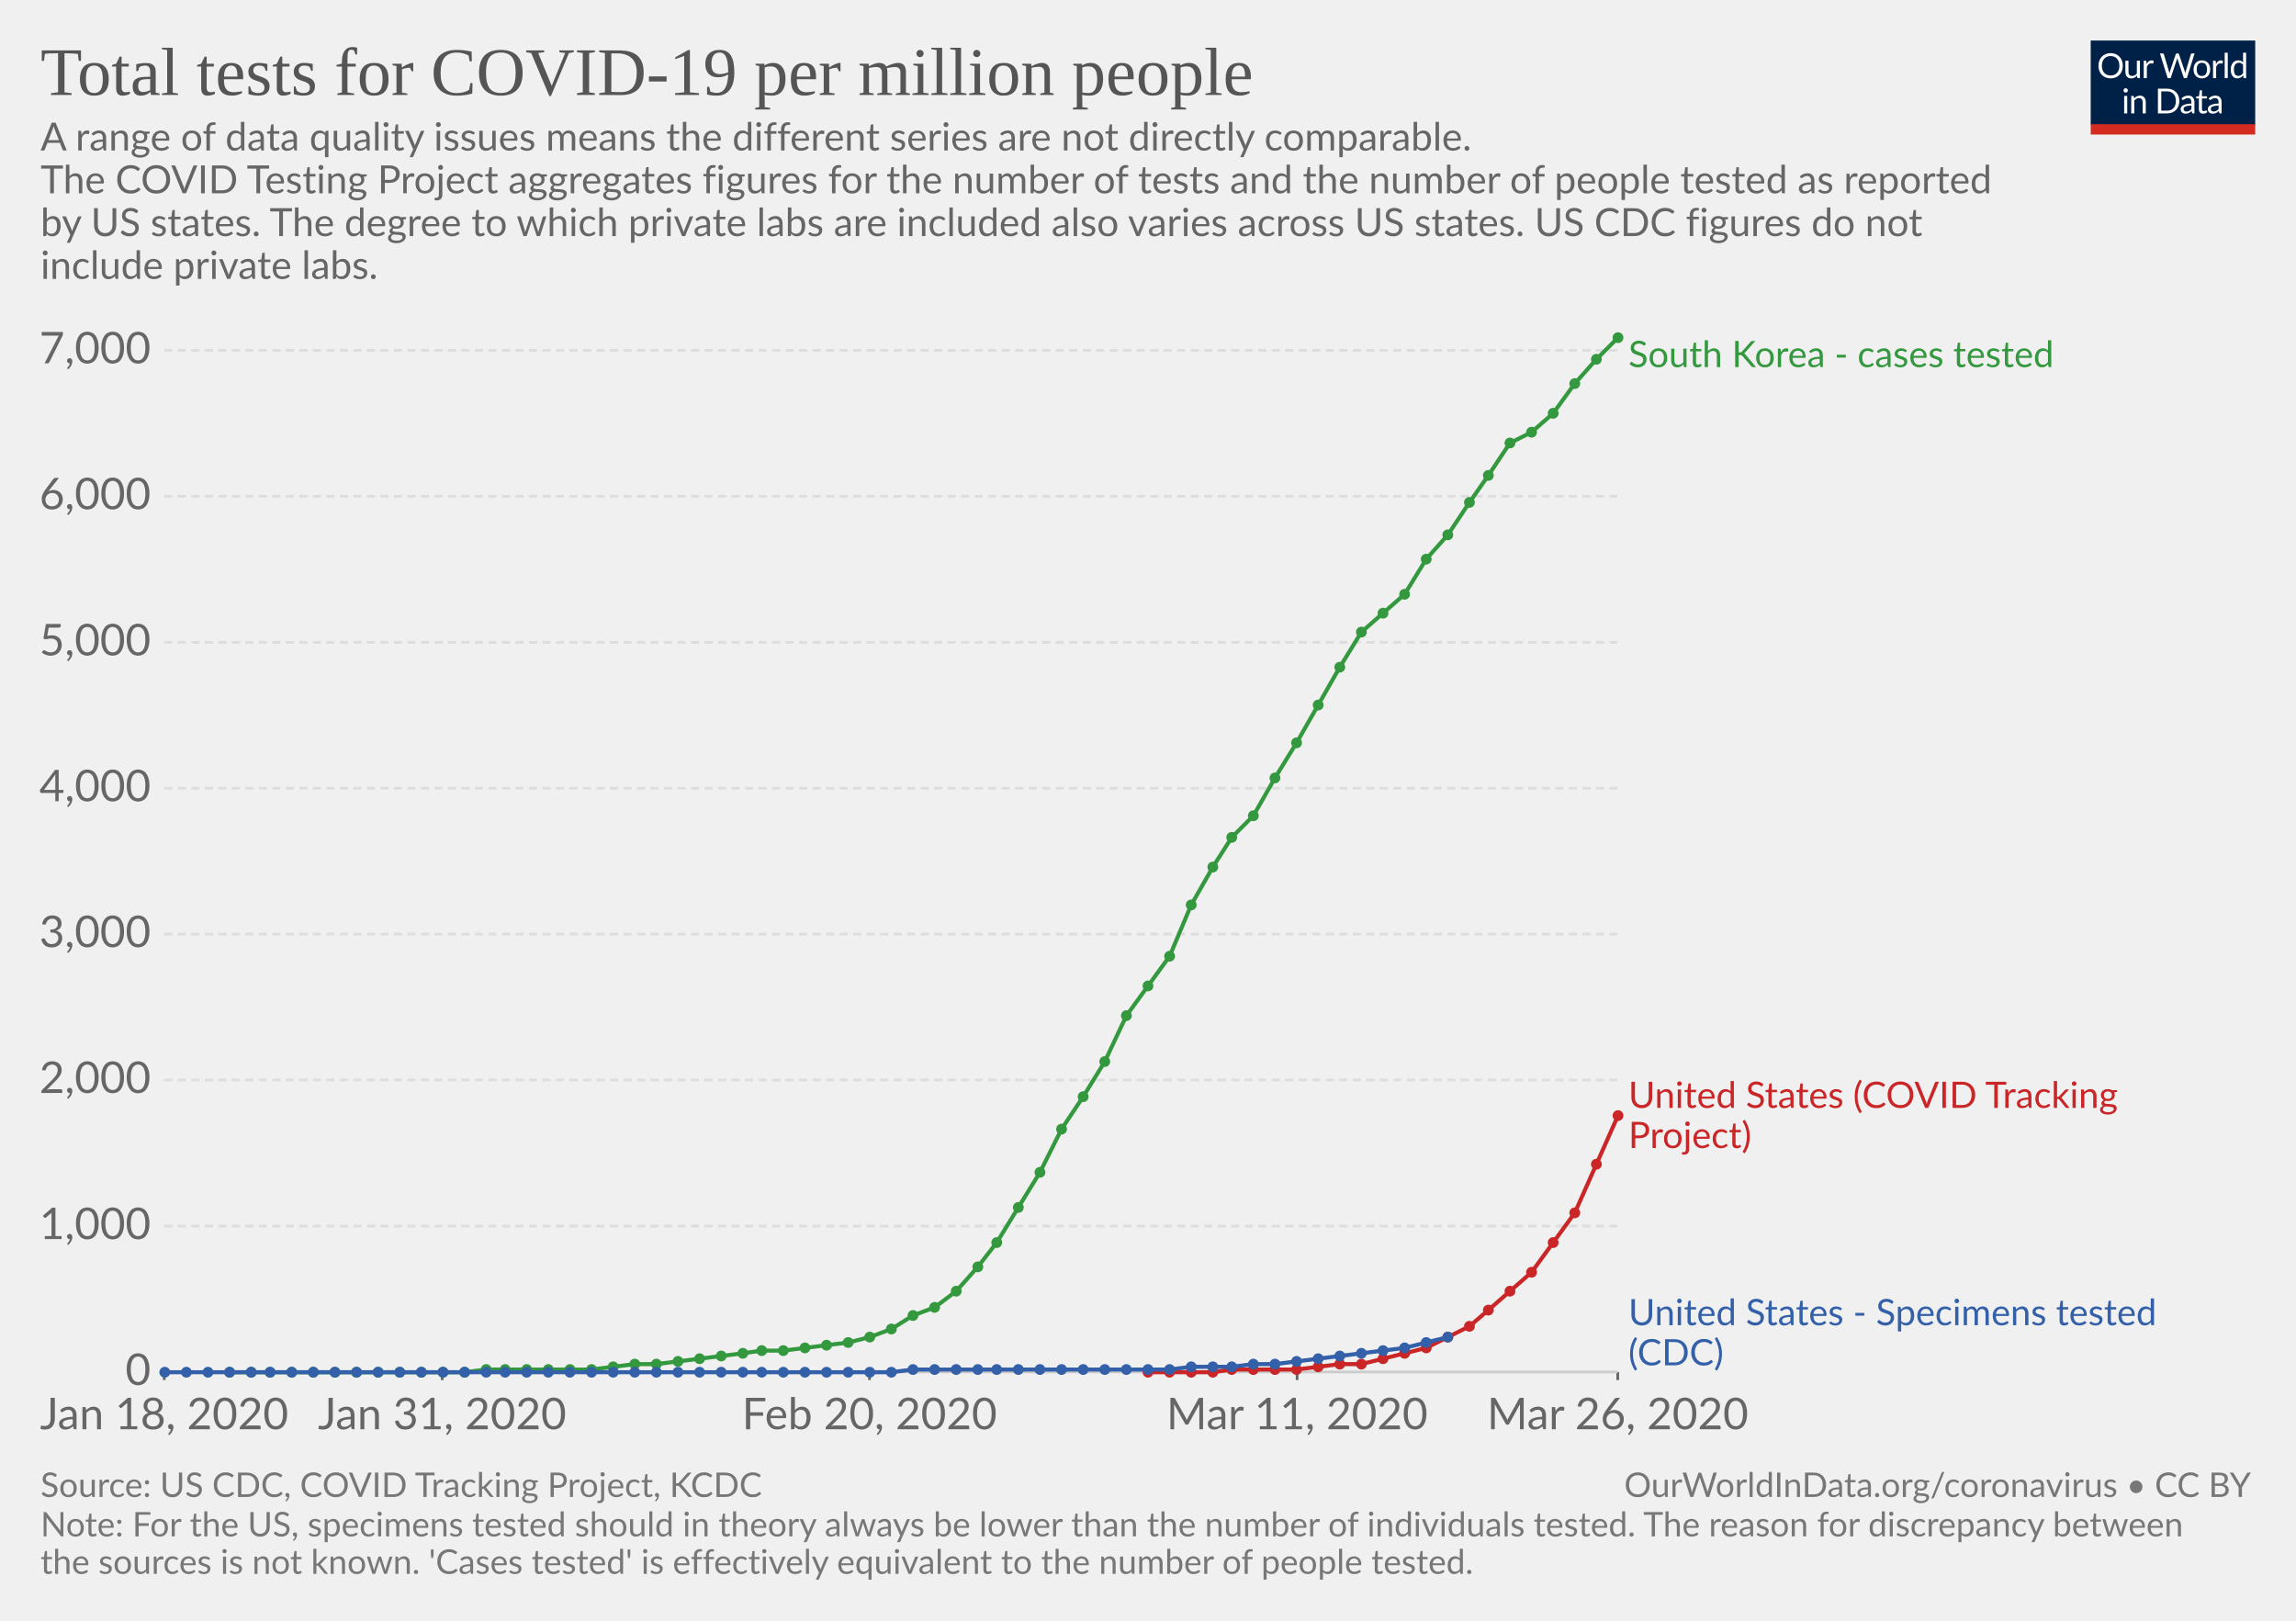
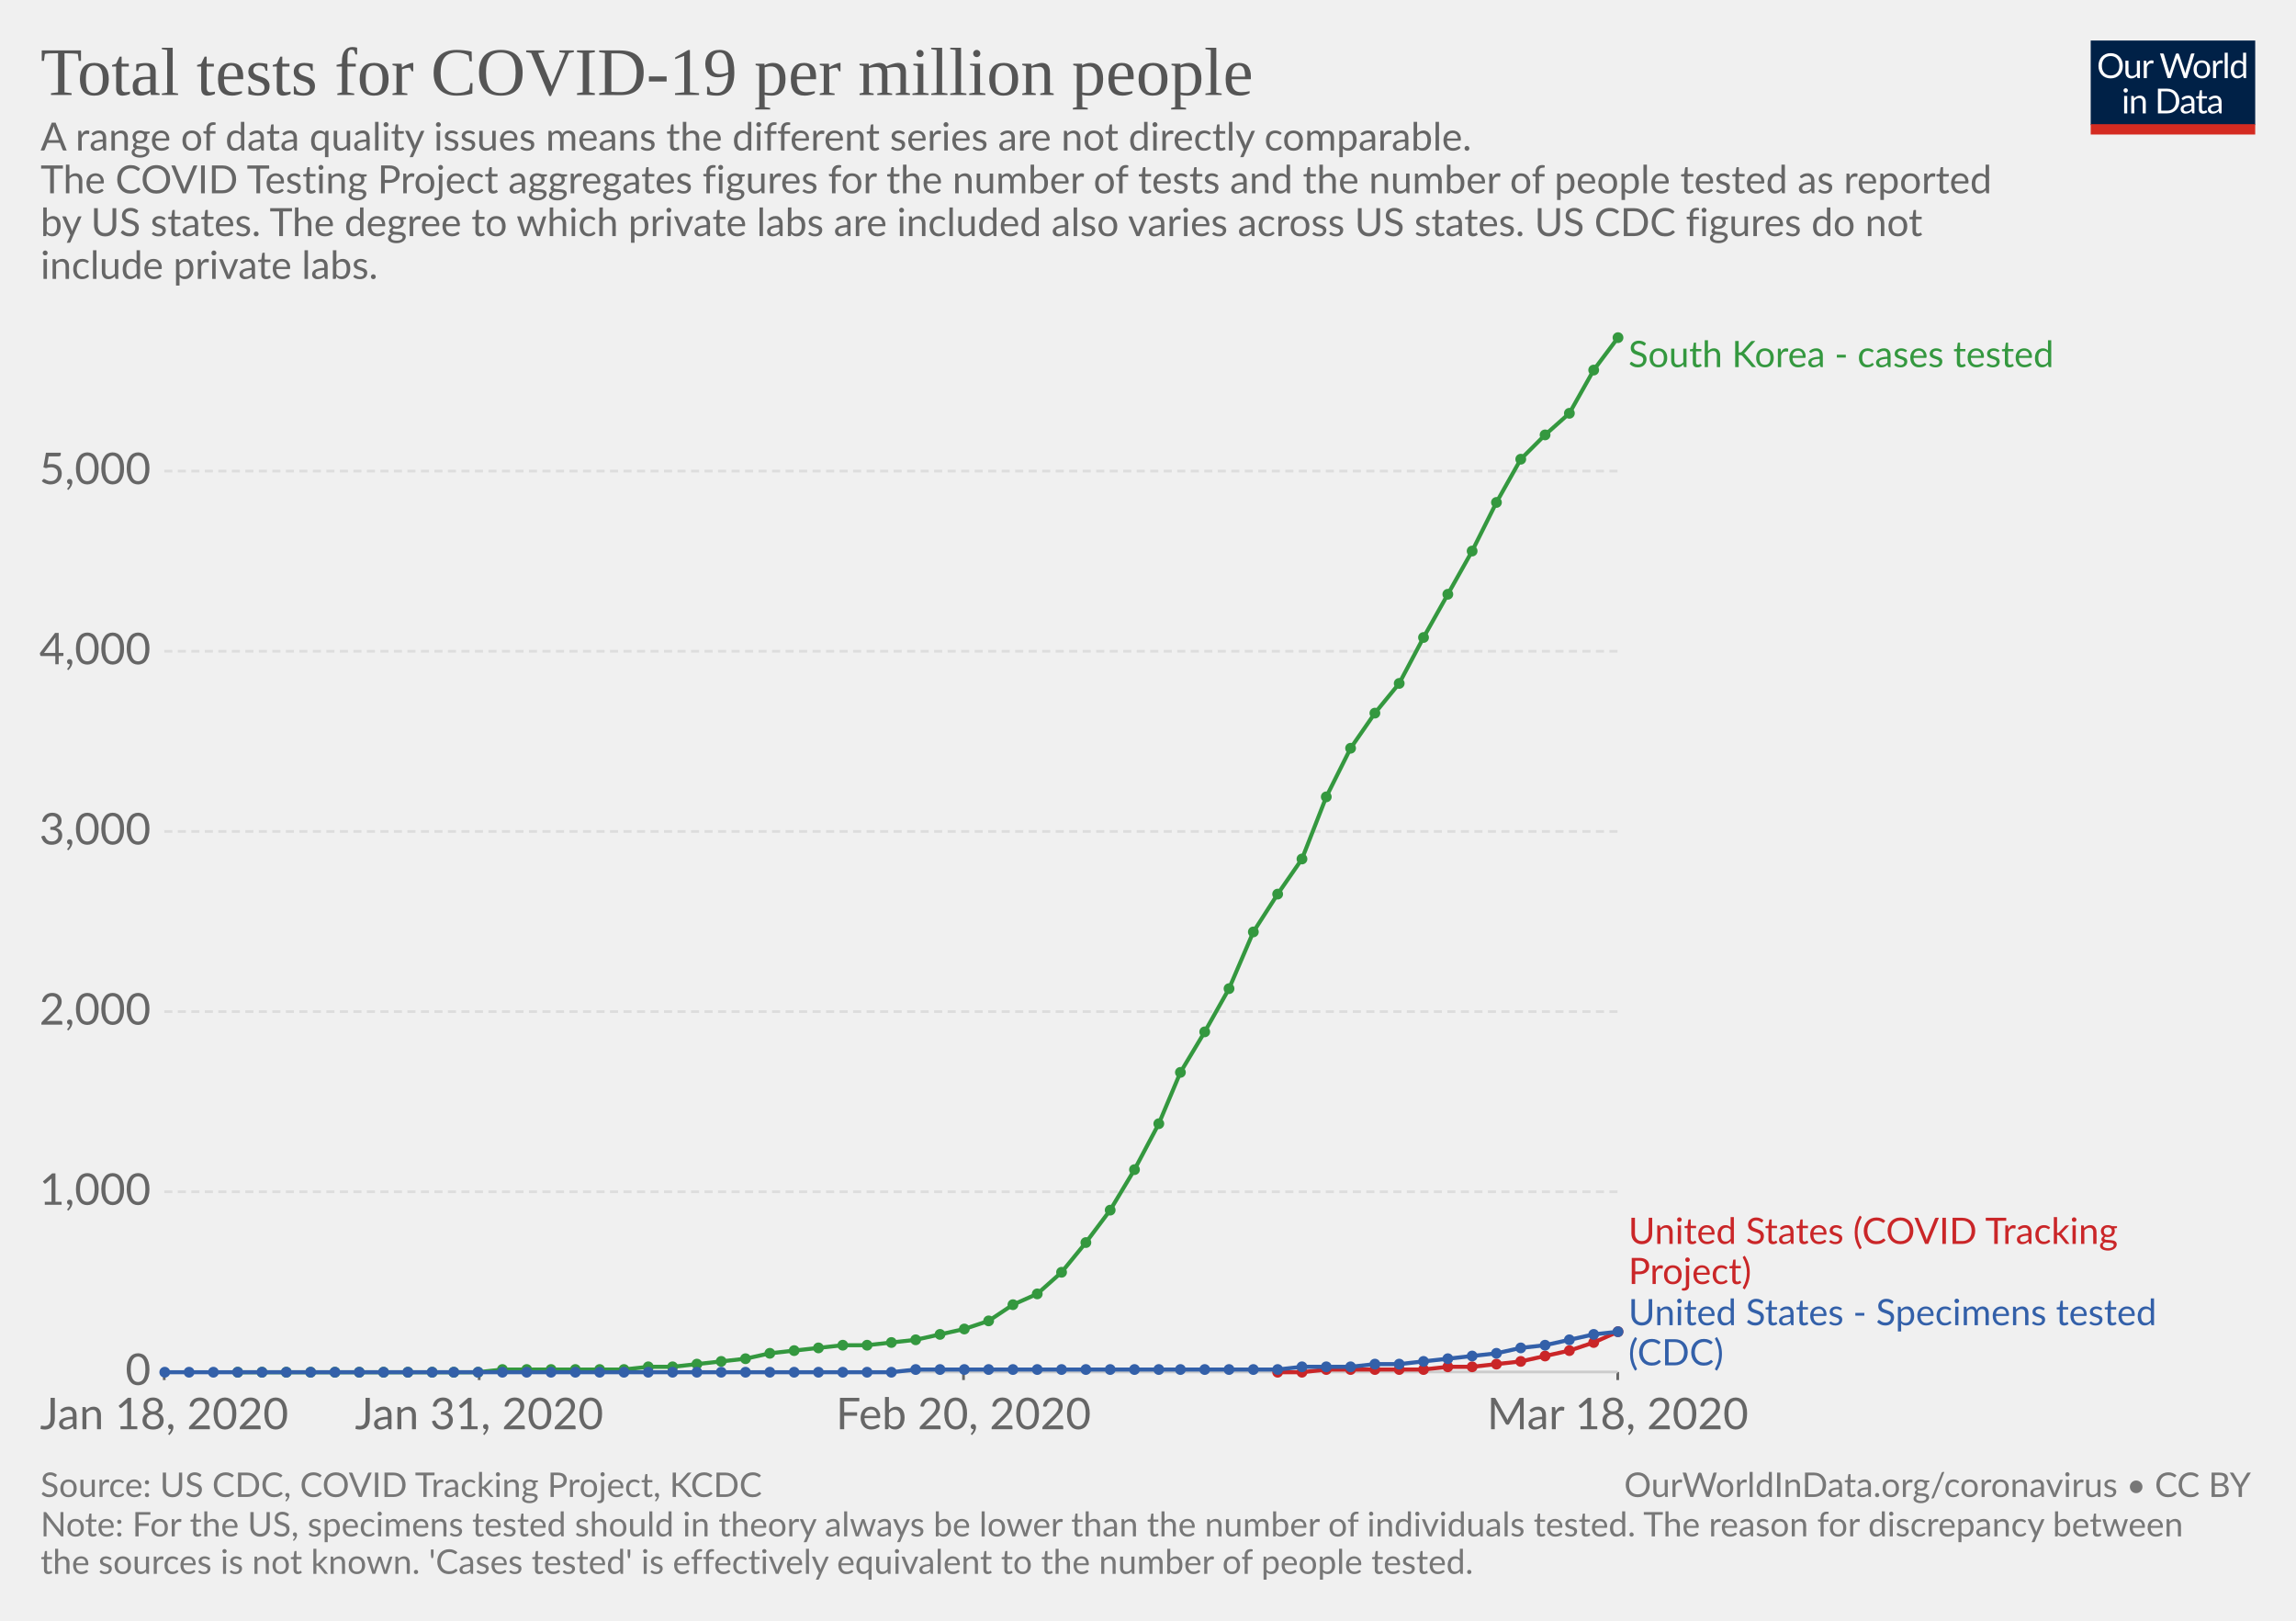
<svg xmlns="http://www.w3.org/2000/svg" version="1.1" style="font-family:Lato, 'Helvetica Neue', Helvetica, Arial, sans-serif;font-size:18px;background-color:white;text-rendering:optimizeLegibility;-webkit-font-smoothing:antialiased" width="850" height="600">
  <g class="HeaderView">
    <g transform="translate(774, 15) scale(0.29)">
      <svg width="210" height="120" viewBox="0 0 210 120" fill="none">
        <g clip-path="url(#clip0)">
          <path d="M0 0H210V107.89H0V0Z" fill="#002147" />
          <path d="M40.979 32.248C40.979 34.609 40.605 36.78 39.857 38.76C39.109 40.725 38.053 42.419 36.689 43.842C35.325 45.265 33.682 46.372 31.761 47.164C29.854 47.941 27.742 48.33 25.425 48.33C23.107 48.33 20.995 47.941 19.089 47.164C17.182 46.372 15.547 45.265 14.183 43.842C12.819 42.419 11.763 40.725 11.015 38.76C10.267 36.78 9.893 34.609 9.893 32.248C9.893 29.887 10.267 27.723 11.015 25.758C11.763 23.778 12.819 22.077 14.183 20.654C15.547 19.217 17.182 18.102 19.089 17.31C20.995 16.518 23.107 16.122 25.425 16.122C27.742 16.122 29.854 16.518 31.761 17.31C33.682 18.102 35.325 19.217 36.689 20.654C38.053 22.077 39.109 23.778 39.857 25.758C40.605 27.723 40.979 29.887 40.979 32.248ZM36.601 32.248C36.601 30.312 36.337 28.574 35.809 27.034C35.281 25.494 34.533 24.196 33.565 23.14C32.597 22.069 31.423 21.248 30.045 20.676C28.666 20.104 27.126 19.818 25.425 19.818C23.738 19.818 22.205 20.104 20.827 20.676C19.448 21.248 18.267 22.069 17.285 23.14C16.317 24.196 15.569 25.494 15.041 27.034C14.513 28.574 14.249 30.312 14.249 32.248C14.249 34.184 14.513 35.922 15.041 37.462C15.569 38.987 16.317 40.285 17.285 41.356C18.267 42.412 19.448 43.226 20.827 43.798C22.205 44.355 23.738 44.634 25.425 44.634C27.126 44.634 28.666 44.355 30.045 43.798C31.423 43.226 32.597 42.412 33.565 41.356C34.533 40.285 35.281 38.987 35.809 37.462C36.337 35.922 36.601 34.184 36.601 32.248ZM62.823 25.714V48H60.491C59.934 48 59.582 47.729 59.435 47.186L59.127 44.788C58.159 45.859 57.074 46.724 55.871 47.384C54.669 48.029 53.29 48.352 51.735 48.352C50.518 48.352 49.44 48.154 48.501 47.758C47.577 47.347 46.8 46.775 46.169 46.042C45.539 45.309 45.062 44.421 44.739 43.38C44.431 42.339 44.277 41.187 44.277 39.926V25.714H48.193V39.926C48.193 41.613 48.575 42.918 49.337 43.842C50.115 44.766 51.295 45.228 52.879 45.228C54.038 45.228 55.116 44.957 56.113 44.414C57.125 43.857 58.057 43.094 58.907 42.126V25.714H62.823ZM71.43 30.18C72.135 28.655 73 27.467 74.027 26.616C75.053 25.751 76.307 25.318 77.789 25.318C78.258 25.318 78.705 25.369 79.131 25.472C79.571 25.575 79.959 25.736 80.297 25.956L80.011 28.882C79.923 29.249 79.703 29.432 79.351 29.432C79.145 29.432 78.845 29.388 78.449 29.3C78.053 29.212 77.605 29.168 77.107 29.168C76.403 29.168 75.772 29.271 75.215 29.476C74.672 29.681 74.181 29.989 73.741 30.4C73.315 30.796 72.927 31.295 72.575 31.896C72.237 32.483 71.929 33.157 71.651 33.92V48H67.713V25.714H69.957C70.382 25.714 70.675 25.795 70.837 25.956C70.998 26.117 71.108 26.396 71.167 26.792L71.43 30.18ZM132.589 16.474L122.755 48H118.927L110.941 23.954C110.867 23.719 110.794 23.47 110.721 23.206C110.662 22.942 110.596 22.663 110.523 22.37C110.449 22.663 110.376 22.942 110.303 23.206C110.23 23.47 110.156 23.719 110.083 23.954L102.053 48H98.225L88.391 16.474H91.933C92.314 16.474 92.629 16.569 92.879 16.76C93.143 16.951 93.311 17.193 93.385 17.486L99.897 39.398C99.999 39.794 100.095 40.219 100.183 40.674C100.285 41.129 100.381 41.613 100.469 42.126C100.571 41.613 100.674 41.129 100.777 40.674C100.894 40.205 101.019 39.779 101.151 39.398L108.565 17.486C108.653 17.237 108.821 17.009 109.071 16.804C109.335 16.584 109.65 16.474 110.017 16.474H111.249C111.63 16.474 111.938 16.569 112.173 16.76C112.407 16.951 112.583 17.193 112.701 17.486L120.093 39.398C120.225 39.779 120.342 40.19 120.445 40.63C120.562 41.07 120.672 41.532 120.775 42.016C120.848 41.532 120.929 41.07 121.017 40.63C121.105 40.19 121.2 39.779 121.303 39.398L127.837 17.486C127.91 17.222 128.072 16.987 128.321 16.782C128.585 16.577 128.9 16.474 129.267 16.474H132.589ZM141.94 25.362C143.568 25.362 145.034 25.633 146.34 26.176C147.645 26.719 148.76 27.489 149.684 28.486C150.608 29.483 151.312 30.693 151.796 32.116C152.294 33.524 152.544 35.101 152.544 36.846C152.544 38.606 152.294 40.19 151.796 41.598C151.312 43.006 150.608 44.209 149.684 45.206C148.76 46.203 147.645 46.973 146.34 47.516C145.034 48.044 143.568 48.308 141.94 48.308C140.297 48.308 138.816 48.044 137.496 47.516C136.19 46.973 135.076 46.203 134.152 45.206C133.228 44.209 132.516 43.006 132.018 41.598C131.534 40.19 131.292 38.606 131.292 36.846C131.292 35.101 131.534 33.524 132.018 32.116C132.516 30.693 133.228 29.483 134.152 28.486C135.076 27.489 136.19 26.719 137.496 26.176C138.816 25.633 140.297 25.362 141.94 25.362ZM141.94 45.25C144.14 45.25 145.782 44.517 146.868 43.05C147.953 41.569 148.496 39.508 148.496 36.868C148.496 34.213 147.953 32.145 146.868 30.664C145.782 29.183 144.14 28.442 141.94 28.442C140.825 28.442 139.85 28.633 139.014 29.014C138.192 29.395 137.503 29.945 136.946 30.664C136.403 31.383 135.992 32.27 135.714 33.326C135.45 34.367 135.318 35.548 135.318 36.868C135.318 39.508 135.86 41.569 136.946 43.05C138.046 44.517 139.71 45.25 141.94 45.25ZM159.908 30.18C160.612 28.655 161.478 27.467 162.504 26.616C163.531 25.751 164.785 25.318 166.266 25.318C166.736 25.318 167.183 25.369 167.608 25.472C168.048 25.575 168.437 25.736 168.774 25.956L168.488 28.882C168.4 29.249 168.18 29.432 167.828 29.432C167.623 29.432 167.322 29.388 166.926 29.3C166.53 29.212 166.083 29.168 165.584 29.168C164.88 29.168 164.25 29.271 163.692 29.476C163.15 29.681 162.658 29.989 162.218 30.4C161.793 30.796 161.404 31.295 161.052 31.896C160.715 32.483 160.407 33.157 160.128 33.92V48H156.19V25.714H158.434C158.86 25.714 159.153 25.795 159.314 25.956C159.476 26.117 159.586 26.396 159.644 26.792L159.908 30.18ZM174.946 15.594V48H171.03V15.594H174.946ZM194.496 31.016C193.763 30.033 192.971 29.351 192.12 28.97C191.269 28.574 190.316 28.376 189.26 28.376C187.192 28.376 185.601 29.117 184.486 30.598C183.371 32.079 182.814 34.191 182.814 36.934C182.814 38.386 182.939 39.633 183.188 40.674C183.437 41.701 183.804 42.551 184.288 43.226C184.772 43.886 185.366 44.37 186.07 44.678C186.774 44.986 187.573 45.14 188.468 45.14C189.759 45.14 190.881 44.847 191.834 44.26C192.802 43.673 193.689 42.845 194.496 41.774V31.016ZM198.412 15.594V48H196.08C195.523 48 195.171 47.729 195.024 47.186L194.672 44.48C193.719 45.624 192.633 46.548 191.416 47.252C190.199 47.956 188.791 48.308 187.192 48.308C185.916 48.308 184.757 48.066 183.716 47.582C182.675 47.083 181.787 46.357 181.054 45.404C180.321 44.451 179.756 43.263 179.36 41.84C178.964 40.417 178.766 38.782 178.766 36.934C178.766 35.291 178.986 33.766 179.426 32.358C179.866 30.935 180.497 29.703 181.318 28.662C182.139 27.621 183.144 26.807 184.332 26.22C185.535 25.619 186.884 25.318 188.38 25.318C189.744 25.318 190.91 25.553 191.878 26.022C192.861 26.477 193.733 27.115 194.496 27.936V15.594H198.412ZM46.614 70.714V93H42.698V70.714H46.614ZM47.45 63.718C47.45 64.099 47.369 64.459 47.208 64.796C47.061 65.119 46.856 65.412 46.592 65.676C46.343 65.925 46.042 66.123 45.69 66.27C45.352 66.417 44.993 66.49 44.612 66.49C44.23 66.49 43.871 66.417 43.534 66.27C43.211 66.123 42.925 65.925 42.676 65.676C42.426 65.412 42.228 65.119 42.082 64.796C41.935 64.459 41.862 64.099 41.862 63.718C41.862 63.337 41.935 62.977 42.082 62.64C42.228 62.288 42.426 61.987 42.676 61.738C42.925 61.474 43.211 61.269 43.534 61.122C43.871 60.975 44.23 60.902 44.612 60.902C44.993 60.902 45.352 60.975 45.69 61.122C46.042 61.269 46.343 61.474 46.592 61.738C46.856 61.987 47.061 62.288 47.208 62.64C47.369 62.977 47.45 63.337 47.45 63.718ZM55.424 73.948C55.908 73.405 56.422 72.914 56.964 72.474C57.507 72.034 58.079 71.66 58.68 71.352C59.296 71.029 59.941 70.787 60.616 70.626C61.306 70.45 62.046 70.362 62.838 70.362C64.055 70.362 65.126 70.567 66.05 70.978C66.989 71.374 67.766 71.946 68.382 72.694C69.013 73.427 69.49 74.315 69.812 75.356C70.135 76.397 70.296 77.549 70.296 78.81V93H66.358V78.81C66.358 77.123 65.969 75.818 65.192 74.894C64.43 73.955 63.264 73.486 61.694 73.486C60.535 73.486 59.45 73.765 58.438 74.322C57.441 74.879 56.517 75.635 55.666 76.588V93H51.728V70.714H54.082C54.639 70.714 54.984 70.985 55.116 71.528L55.424 73.948ZM113.129 77.248C113.129 79.609 112.755 81.758 112.007 83.694C111.259 85.63 110.203 87.287 108.839 88.666C107.475 90.045 105.832 91.115 103.911 91.878C102.004 92.626 99.892 93 97.575 93H85.805V61.474H97.575C99.892 61.474 102.004 61.855 103.911 62.618C105.832 63.366 107.475 64.437 108.839 65.83C110.203 67.209 111.259 68.866 112.007 70.802C112.755 72.738 113.129 74.887 113.129 77.248ZM108.751 77.248C108.751 75.312 108.487 73.581 107.959 72.056C107.431 70.531 106.683 69.24 105.715 68.184C104.747 67.128 103.574 66.321 102.195 65.764C100.816 65.207 99.276 64.928 97.575 64.928H90.073V89.546H97.575C99.276 89.546 100.816 89.267 102.195 88.71C103.574 88.153 104.747 87.353 105.715 86.312C106.683 85.256 107.431 83.965 107.959 82.44C108.487 80.915 108.751 79.184 108.751 77.248ZM128.553 82.968C126.749 83.027 125.209 83.173 123.933 83.408C122.672 83.628 121.638 83.921 120.831 84.288C120.039 84.655 119.46 85.087 119.093 85.586C118.741 86.085 118.565 86.642 118.565 87.258C118.565 87.845 118.661 88.351 118.851 88.776C119.042 89.201 119.299 89.553 119.621 89.832C119.959 90.096 120.347 90.294 120.787 90.426C121.242 90.543 121.726 90.602 122.239 90.602C122.929 90.602 123.559 90.536 124.131 90.404C124.703 90.257 125.239 90.052 125.737 89.788C126.251 89.524 126.735 89.209 127.189 88.842C127.659 88.475 128.113 88.057 128.553 87.588V82.968ZM115.903 73.86C117.135 72.672 118.463 71.785 119.885 71.198C121.308 70.611 122.885 70.318 124.615 70.318C125.862 70.318 126.969 70.523 127.937 70.934C128.905 71.345 129.719 71.917 130.379 72.65C131.039 73.383 131.538 74.271 131.875 75.312C132.213 76.353 132.381 77.497 132.381 78.744V93H130.643C130.262 93 129.969 92.941 129.763 92.824C129.558 92.692 129.397 92.443 129.279 92.076L128.839 89.964C128.253 90.507 127.681 90.991 127.123 91.416C126.566 91.827 125.979 92.179 125.363 92.472C124.747 92.751 124.087 92.963 123.383 93.11C122.694 93.271 121.924 93.352 121.073 93.352C120.208 93.352 119.394 93.235 118.631 93C117.869 92.751 117.201 92.384 116.629 91.9C116.072 91.416 115.625 90.807 115.287 90.074C114.965 89.326 114.803 88.446 114.803 87.434C114.803 86.554 115.045 85.711 115.529 84.904C116.013 84.083 116.798 83.357 117.883 82.726C118.969 82.095 120.384 81.582 122.129 81.186C123.875 80.775 126.016 80.541 128.553 80.482V78.744C128.553 77.013 128.179 75.708 127.431 74.828C126.683 73.933 125.591 73.486 124.153 73.486C123.185 73.486 122.371 73.611 121.711 73.86C121.066 74.095 120.501 74.366 120.017 74.674C119.548 74.967 119.137 75.239 118.785 75.488C118.448 75.723 118.111 75.84 117.773 75.84C117.509 75.84 117.282 75.774 117.091 75.642C116.901 75.495 116.739 75.319 116.607 75.114L115.903 73.86ZM143.568 93.352C141.808 93.352 140.451 92.861 139.498 91.878C138.559 90.895 138.09 89.48 138.09 87.632V73.992H135.406C135.171 73.992 134.973 73.926 134.812 73.794C134.65 73.647 134.57 73.427 134.57 73.134V71.572L138.222 71.11L139.124 64.224C139.168 64.004 139.263 63.828 139.41 63.696C139.571 63.549 139.776 63.476 140.026 63.476H142.006V71.154H148.452V73.992H142.006V87.368C142.006 88.307 142.233 89.003 142.688 89.458C143.142 89.913 143.729 90.14 144.448 90.14C144.858 90.14 145.21 90.089 145.504 89.986C145.812 89.869 146.076 89.744 146.296 89.612C146.516 89.48 146.699 89.363 146.846 89.26C147.007 89.143 147.146 89.084 147.264 89.084C147.469 89.084 147.652 89.209 147.814 89.458L148.958 91.328C148.283 91.959 147.469 92.457 146.516 92.824C145.562 93.176 144.58 93.352 143.568 93.352ZM163.253 82.968C161.449 83.027 159.909 83.173 158.633 83.408C157.372 83.628 156.338 83.921 155.531 84.288C154.739 84.655 154.16 85.087 153.793 85.586C153.441 86.085 153.265 86.642 153.265 87.258C153.265 87.845 153.36 88.351 153.551 88.776C153.742 89.201 153.998 89.553 154.321 89.832C154.658 90.096 155.047 90.294 155.487 90.426C155.942 90.543 156.426 90.602 156.939 90.602C157.628 90.602 158.259 90.536 158.831 90.404C159.403 90.257 159.938 90.052 160.437 89.788C160.95 89.524 161.434 89.209 161.889 88.842C162.358 88.475 162.813 88.057 163.253 87.588V82.968ZM150.603 73.86C151.835 72.672 153.162 71.785 154.585 71.198C156.008 70.611 157.584 70.318 159.315 70.318C160.562 70.318 161.669 70.523 162.637 70.934C163.605 71.345 164.419 71.917 165.079 72.65C165.739 73.383 166.238 74.271 166.575 75.312C166.912 76.353 167.081 77.497 167.081 78.744V93H165.343C164.962 93 164.668 92.941 164.463 92.824C164.258 92.692 164.096 92.443 163.979 92.076L163.539 89.964C162.952 90.507 162.38 90.991 161.823 91.416C161.266 91.827 160.679 92.179 160.063 92.472C159.447 92.751 158.787 92.963 158.083 93.11C157.394 93.271 156.624 93.352 155.773 93.352C154.908 93.352 154.094 93.235 153.331 93C152.568 92.751 151.901 92.384 151.329 91.9C150.772 91.416 150.324 90.807 149.987 90.074C149.664 89.326 149.503 88.446 149.503 87.434C149.503 86.554 149.745 85.711 150.229 84.904C150.713 84.083 151.498 83.357 152.583 82.726C153.668 82.095 155.084 81.582 156.829 81.186C158.574 80.775 160.716 80.541 163.253 80.482V78.744C163.253 77.013 162.879 75.708 162.131 74.828C161.383 73.933 160.29 73.486 158.853 73.486C157.885 73.486 157.071 73.611 156.411 73.86C155.766 74.095 155.201 74.366 154.717 74.674C154.248 74.967 153.837 75.239 153.485 75.488C153.148 75.723 152.81 75.84 152.473 75.84C152.209 75.84 151.982 75.774 151.791 75.642C151.6 75.495 151.439 75.319 151.307 75.114L150.603 73.86Z" fill="white" />
          <rect y="106.789" width="210" height="13.211" fill="#D42B21" />
        </g>
        <defs>
          <clipPath id="clip0">
            <rect width="210" height="120" fill="white" />
          </clipPath>
        </defs>
      </svg>
    </g>
    <a href="https://ourworldindata.org/grapher/cumulative-total-tests-per-million" style="font-family:&quot;Playfair Display&quot;, Georgia, &quot;Times New Roman&quot;, serif" target="_blank">
      <text font-size="25.20" x="15.0" y="35.2" fill="#555">
        <tspan x="15" y="35.16">Total tests for COVID-19 per million people</tspan>
      </text>
    </a>
    <text font-size="14.40" x="15.0" y="55.7" fill="#666">
      <tspan x="15" y="55.72">A range of data quality issues means the different series are not directly comparable. </tspan>
      <tspan x="15" y="71.56">
The COVID Testing Project aggregates figures for the number of tests and the number of people tested as reported</tspan>
      <tspan x="15" y="87.4">by US states. The degree to which private labs are included also varies across US states. US CDC figures do not</tspan>
      <tspan x="15" y="103.24">include private labs.</tspan>
    </text>
  </g>
  <g class="LineChart">
    <defs>
-       <clipPath id="boundsClip-423">
+       <clipPath id="boundsClip-455">
        <rect x="50.824" y="0" width="830" height="808" />
      </clipPath>
    </defs>
    <g class="AxisBoxView">
      <g class="HorizontalAxis">
        <line x1="60.8" y1="507.9" x2="60.8" y2="510.9" stroke="#666" />
-         <line x1="163.7" y1="507.9" x2="163.7" y2="510.9" stroke="#666" />
-         <line x1="321.9" y1="507.9" x2="321.9" y2="510.9" stroke="#666" />
-         <line x1="480.2" y1="507.9" x2="480.2" y2="510.9" stroke="#666" />
+         <line x1="177.4" y1="507.9" x2="177.4" y2="510.9" stroke="#666" />
+         <line x1="356.7" y1="507.9" x2="356.7" y2="510.9" stroke="#666" />
        <line x1="598.9" y1="507.9" x2="598.9" y2="510.9" stroke="#666" />
        <text x="60.8" y="529.1" fill="#666" text-anchor="middle" font-size="16.2">Jan 18, 2020</text>
-         <text x="163.7" y="529.1" fill="#666" text-anchor="middle" font-size="16.2">Jan 31, 2020</text>
-         <text x="321.9" y="529.1" fill="#666" text-anchor="middle" font-size="16.2">Feb 20, 2020</text>
-         <text x="480.2" y="529.1" fill="#666" text-anchor="middle" font-size="16.2">Mar 11, 2020</text>
-         <text x="598.9" y="529.1" fill="#666" text-anchor="middle" font-size="16.2">Mar 26, 2020</text>
+         <text x="177.4" y="529.1" fill="#666" text-anchor="middle" font-size="16.2">Jan 31, 2020</text>
+         <text x="356.7" y="529.1" fill="#666" text-anchor="middle" font-size="16.2">Feb 20, 2020</text>
+         <text x="598.9" y="529.1" fill="#666" text-anchor="middle" font-size="16.2">Mar 18, 2020</text>
      </g>
      <g class="VerticalAxis">
        <text x="55.82" y="507.9" fill="#666" dominant-baseline="middle" text-anchor="end" font-size="16.2">0</text>
-         <text x="55.82" y="453.9" fill="#666" dominant-baseline="middle" text-anchor="end" font-size="16.2">1,000</text>
-         <text x="55.82" y="399.8" fill="#666" dominant-baseline="middle" text-anchor="end" font-size="16.2">2,000</text>
-         <text x="55.82" y="345.8" fill="#666" dominant-baseline="middle" text-anchor="end" font-size="16.2">3,000</text>
-         <text x="55.82" y="291.8" fill="#666" dominant-baseline="middle" text-anchor="end" font-size="16.2">4,000</text>
-         <text x="55.82" y="237.8" fill="#666" dominant-baseline="middle" text-anchor="end" font-size="16.2">5,000</text>
-         <text x="55.82" y="183.7" fill="#666" dominant-baseline="middle" text-anchor="end" font-size="16.2">6,000</text>
-         <text x="55.82" y="129.7" fill="#666" dominant-baseline="middle" text-anchor="end" font-size="16.2">7,000</text>
+         <text x="55.82" y="441.2" fill="#666" dominant-baseline="middle" text-anchor="end" font-size="16.2">1,000</text>
+         <text x="55.82" y="374.5" fill="#666" dominant-baseline="middle" text-anchor="end" font-size="16.2">2,000</text>
+         <text x="55.82" y="307.8" fill="#666" dominant-baseline="middle" text-anchor="end" font-size="16.2">3,000</text>
+         <text x="55.82" y="241.1" fill="#666" dominant-baseline="middle" text-anchor="end" font-size="16.2">4,000</text>
+         <text x="55.82" y="174.4" fill="#666" dominant-baseline="middle" text-anchor="end" font-size="16.2">5,000</text>
      </g>
      <g class="AxisGridLines">
        <line x1="60.82" y1="507.9" x2="598.85" y2="507.9" stroke="#ccc" />
-         <line x1="60.82" y1="453.9" x2="598.85" y2="453.9" stroke="#ddd" stroke-dasharray="3,2" />
-         <line x1="60.82" y1="399.8" x2="598.85" y2="399.8" stroke="#ddd" stroke-dasharray="3,2" />
-         <line x1="60.82" y1="345.8" x2="598.85" y2="345.8" stroke="#ddd" stroke-dasharray="3,2" />
-         <line x1="60.82" y1="291.8" x2="598.85" y2="291.8" stroke="#ddd" stroke-dasharray="3,2" />
-         <line x1="60.82" y1="237.8" x2="598.85" y2="237.8" stroke="#ddd" stroke-dasharray="3,2" />
-         <line x1="60.82" y1="183.7" x2="598.85" y2="183.7" stroke="#ddd" stroke-dasharray="3,2" />
-         <line x1="60.82" y1="129.7" x2="598.85" y2="129.7" stroke="#ddd" stroke-dasharray="3,2" />
-       </g>
-     </g>
-     <g clip-path="url(#boundsClip-423)">
-       <g class="HeightedLegend" style="cursor:pointer">
+         <line x1="60.82" y1="441.2" x2="598.85" y2="441.2" stroke="#ddd" stroke-dasharray="3,2" />
+         <line x1="60.82" y1="374.5" x2="598.85" y2="374.5" stroke="#ddd" stroke-dasharray="3,2" />
+         <line x1="60.82" y1="307.8" x2="598.85" y2="307.8" stroke="#ddd" stroke-dasharray="3,2" />
+         <line x1="60.82" y1="241.1" x2="598.85" y2="241.1" stroke="#ddd" stroke-dasharray="3,2" />
+         <line x1="60.82" y1="174.4" x2="598.85" y2="174.4" stroke="#ddd" stroke-dasharray="3,2" />
+       </g>
+     </g>
+     <g clip-path="url(#boundsClip-455)">
+       <g class="HeightedLegend" style="cursor:default">
        <g class="legendMark">
          <rect x="598.85" y="125.1" width="198.62" height="13.5" fill="#fff" opacity="0" />
          <text font-size="13.50" x="602.9" y="135.9" fill="#34983f">
            <tspan x="602.85" y="135.9">South Korea - cases tested</tspan>
          </text>
        </g>
        <g class="legendMark">
-           <rect x="598.85" y="399.35" width="223.055" height="28.1" fill="#fff" opacity="0" />
-           <text font-size="13.50" x="602.9" y="410.1" fill="#ca2628">
-             <tspan x="602.85" y="410.15">United States (COVID Tracking</tspan>
-             <tspan x="602.85" y="425">Project)</tspan>
+           <rect x="598.85" y="449.7" width="223.055" height="28.1" fill="#fff" opacity="0" />
+           <text font-size="13.50" x="602.9" y="460.5" fill="#ca2628">
+             <tspan x="602.85" y="460.5">United States (COVID Tracking</tspan>
+             <tspan x="602.85" y="475.35">Project)</tspan>
          </text>
        </g>
        <g class="legendMark">
          <rect x="598.85" y="479.8" width="236.15" height="28.1" fill="#fff" opacity="0" />
          <text font-size="13.50" x="602.9" y="490.6" fill="#3360a9">
            <tspan x="602.85" y="490.6">United States - Specimens tested</tspan>
            <tspan x="602.85" y="505.45">(CDC)</tspan>
          </text>
        </g>
      </g>
      <g class="Lines">
        <rect x="61" y="125" width="538" height="383" fill="rgba(255,255,255,0)" opacity="0" />
        <g class="key-South-Korea-__002d-cases-tested_0">
-           <path stroke="#34983f" stroke-linecap="round" d="M85 508L93 508L100 508L108 508L116 508L124 508L132 508L140 508L148 508L156 508L164 508L172 508L180 507L187 507L195 507L203 507L211 507L219 507L227 506L235 505L243 505L251 504L259 503L267 502L275 501L282 500L290 500L298 499L306 498L314 497L322 495L330 492L338 487L346 484L354 478L362 469L369 460L377 447L385 434L393 418L401 406L409 393L417 376L425 365L433 354L441 335L449 321L456 310L464 302L472 288L480 275L488 261L496 247L504 234L512 227L520 220L528 207L536 198L544 186L551 176L559 164L567 160L575 153L583 142L591 133L599 125" fill="none" stroke-width="1.5" />
+           <path stroke="#34983f" stroke-linecap="round" d="M88 508L97 508L106 508L115 508L124 508L133 508L142 508L151 508L160 508L168 508L177 508L186 507L195 507L204 507L213 507L222 507L231 507L240 506L249 506L258 505L267 504L276 503L285 501L294 500L303 499L312 498L321 498L330 497L339 496L348 494L357 492L366 489L375 483L384 479L393 471L402 460L411 448L420 433L429 416L437 397L446 382L455 366L464 345L473 331L482 318L491 295L500 277L509 264L518 253L527 236L536 220L545 204L554 186L563 170L572 161L581 153L590 137L599 125" fill="none" stroke-width="1.5" />
          <g fill="#34983f">
-             <circle cx="85" cy="508" r="2" />
-             <circle cx="93" cy="508" r="2" />
-             <circle cx="100" cy="508" r="2" />
-             <circle cx="108" cy="508" r="2" />
-             <circle cx="116" cy="508" r="2" />
+             <circle cx="88" cy="508" r="2" />
+             <circle cx="97" cy="508" r="2" />
+             <circle cx="106" cy="508" r="2" />
+             <circle cx="115" cy="508" r="2" />
            <circle cx="124" cy="508" r="2" />
-             <circle cx="132" cy="508" r="2" />
-             <circle cx="140" cy="508" r="2" />
-             <circle cx="148" cy="508" r="2" />
-             <circle cx="156" cy="508" r="2" />
-             <circle cx="164" cy="508" r="2" />
-             <circle cx="172" cy="508" r="2" />
-             <circle cx="180" cy="507" r="2" />
-             <circle cx="187" cy="507" r="2" />
+             <circle cx="133" cy="508" r="2" />
+             <circle cx="142" cy="508" r="2" />
+             <circle cx="151" cy="508" r="2" />
+             <circle cx="160" cy="508" r="2" />
+             <circle cx="168" cy="508" r="2" />
+             <circle cx="177" cy="508" r="2" />
+             <circle cx="186" cy="507" r="2" />
            <circle cx="195" cy="507" r="2" />
-             <circle cx="203" cy="507" r="2" />
-             <circle cx="211" cy="507" r="2" />
-             <circle cx="219" cy="507" r="2" />
-             <circle cx="227" cy="506" r="2" />
-             <circle cx="235" cy="505" r="2" />
-             <circle cx="243" cy="505" r="2" />
-             <circle cx="251" cy="504" r="2" />
-             <circle cx="259" cy="503" r="2" />
-             <circle cx="267" cy="502" r="2" />
-             <circle cx="275" cy="501" r="2" />
-             <circle cx="282" cy="500" r="2" />
-             <circle cx="290" cy="500" r="2" />
-             <circle cx="298" cy="499" r="2" />
-             <circle cx="306" cy="498" r="2" />
-             <circle cx="314" cy="497" r="2" />
-             <circle cx="322" cy="495" r="2" />
-             <circle cx="330" cy="492" r="2" />
-             <circle cx="338" cy="487" r="2" />
-             <circle cx="346" cy="484" r="2" />
-             <circle cx="354" cy="478" r="2" />
-             <circle cx="362" cy="469" r="2" />
-             <circle cx="369" cy="460" r="2" />
-             <circle cx="377" cy="447" r="2" />
-             <circle cx="385" cy="434" r="2" />
-             <circle cx="393" cy="418" r="2" />
-             <circle cx="401" cy="406" r="2" />
-             <circle cx="409" cy="393" r="2" />
-             <circle cx="417" cy="376" r="2" />
-             <circle cx="425" cy="365" r="2" />
-             <circle cx="433" cy="354" r="2" />
-             <circle cx="441" cy="335" r="2" />
-             <circle cx="449" cy="321" r="2" />
-             <circle cx="456" cy="310" r="2" />
-             <circle cx="464" cy="302" r="2" />
-             <circle cx="472" cy="288" r="2" />
-             <circle cx="480" cy="275" r="2" />
-             <circle cx="488" cy="261" r="2" />
-             <circle cx="496" cy="247" r="2" />
-             <circle cx="504" cy="234" r="2" />
-             <circle cx="512" cy="227" r="2" />
-             <circle cx="520" cy="220" r="2" />
-             <circle cx="528" cy="207" r="2" />
-             <circle cx="536" cy="198" r="2" />
-             <circle cx="544" cy="186" r="2" />
-             <circle cx="551" cy="176" r="2" />
-             <circle cx="559" cy="164" r="2" />
-             <circle cx="567" cy="160" r="2" />
-             <circle cx="575" cy="153" r="2" />
-             <circle cx="583" cy="142" r="2" />
-             <circle cx="591" cy="133" r="2" />
+             <circle cx="204" cy="507" r="2" />
+             <circle cx="213" cy="507" r="2" />
+             <circle cx="222" cy="507" r="2" />
+             <circle cx="231" cy="507" r="2" />
+             <circle cx="240" cy="506" r="2" />
+             <circle cx="249" cy="506" r="2" />
+             <circle cx="258" cy="505" r="2" />
+             <circle cx="267" cy="504" r="2" />
+             <circle cx="276" cy="503" r="2" />
+             <circle cx="285" cy="501" r="2" />
+             <circle cx="294" cy="500" r="2" />
+             <circle cx="303" cy="499" r="2" />
+             <circle cx="312" cy="498" r="2" />
+             <circle cx="321" cy="498" r="2" />
+             <circle cx="330" cy="497" r="2" />
+             <circle cx="339" cy="496" r="2" />
+             <circle cx="348" cy="494" r="2" />
+             <circle cx="357" cy="492" r="2" />
+             <circle cx="366" cy="489" r="2" />
+             <circle cx="375" cy="483" r="2" />
+             <circle cx="384" cy="479" r="2" />
+             <circle cx="393" cy="471" r="2" />
+             <circle cx="402" cy="460" r="2" />
+             <circle cx="411" cy="448" r="2" />
+             <circle cx="420" cy="433" r="2" />
+             <circle cx="429" cy="416" r="2" />
+             <circle cx="437" cy="397" r="2" />
+             <circle cx="446" cy="382" r="2" />
+             <circle cx="455" cy="366" r="2" />
+             <circle cx="464" cy="345" r="2" />
+             <circle cx="473" cy="331" r="2" />
+             <circle cx="482" cy="318" r="2" />
+             <circle cx="491" cy="295" r="2" />
+             <circle cx="500" cy="277" r="2" />
+             <circle cx="509" cy="264" r="2" />
+             <circle cx="518" cy="253" r="2" />
+             <circle cx="527" cy="236" r="2" />
+             <circle cx="536" cy="220" r="2" />
+             <circle cx="545" cy="204" r="2" />
+             <circle cx="554" cy="186" r="2" />
+             <circle cx="563" cy="170" r="2" />
+             <circle cx="572" cy="161" r="2" />
+             <circle cx="581" cy="153" r="2" />
+             <circle cx="590" cy="137" r="2" />
            <circle cx="599" cy="125" r="2" />
          </g>
        </g>
        <g class="key-United-States-__0028COVID-Tracking-Project__0029_0">
-           <path stroke="#ca2628" stroke-linecap="round" d="M425 508L433 508L441 508L449 508L456 507L464 507L472 507L480 507L488 506L496 505L504 505L512 503L520 501L528 499L536 495L544 491L551 485L559 478L567 471L575 460L583 449L591 431L599 413" fill="none" stroke-width="1.5" />
+           <path stroke="#ca2628" stroke-linecap="round" d="M473 508L482 508L491 507L500 507L509 507L518 507L527 507L536 506L545 506L554 505L563 504L572 502L581 500L590 497L599 493" fill="none" stroke-width="1.5" />
          <g fill="#ca2628">
-             <circle cx="425" cy="508" r="2" />
-             <circle cx="433" cy="508" r="2" />
-             <circle cx="441" cy="508" r="2" />
-             <circle cx="449" cy="508" r="2" />
-             <circle cx="456" cy="507" r="2" />
-             <circle cx="464" cy="507" r="2" />
-             <circle cx="472" cy="507" r="2" />
-             <circle cx="480" cy="507" r="2" />
-             <circle cx="488" cy="506" r="2" />
-             <circle cx="496" cy="505" r="2" />
-             <circle cx="504" cy="505" r="2" />
-             <circle cx="512" cy="503" r="2" />
-             <circle cx="520" cy="501" r="2" />
-             <circle cx="528" cy="499" r="2" />
-             <circle cx="536" cy="495" r="2" />
-             <circle cx="544" cy="491" r="2" />
-             <circle cx="551" cy="485" r="2" />
-             <circle cx="559" cy="478" r="2" />
-             <circle cx="567" cy="471" r="2" />
-             <circle cx="575" cy="460" r="2" />
-             <circle cx="583" cy="449" r="2" />
-             <circle cx="591" cy="431" r="2" />
-             <circle cx="599" cy="413" r="2" />
+             <circle cx="473" cy="508" r="2" />
+             <circle cx="482" cy="508" r="2" />
+             <circle cx="491" cy="507" r="2" />
+             <circle cx="500" cy="507" r="2" />
+             <circle cx="509" cy="507" r="2" />
+             <circle cx="518" cy="507" r="2" />
+             <circle cx="527" cy="507" r="2" />
+             <circle cx="536" cy="506" r="2" />
+             <circle cx="545" cy="506" r="2" />
+             <circle cx="554" cy="505" r="2" />
+             <circle cx="563" cy="504" r="2" />
+             <circle cx="572" cy="502" r="2" />
+             <circle cx="581" cy="500" r="2" />
+             <circle cx="590" cy="497" r="2" />
+             <circle cx="599" cy="493" r="2" />
          </g>
        </g>
        <g class="key-United-States-__002d-Specimens-tested-__0028CDC__0029_0">
-           <path stroke="#3360a9" stroke-linecap="round" d="M61 508L69 508L77 508L85 508L93 508L100 508L108 508L116 508L124 508L132 508L140 508L148 508L156 508L164 508L172 508L180 508L187 508L195 508L203 508L211 508L219 508L227 508L235 508L243 508L251 508L259 508L267 508L275 508L282 508L290 508L298 508L306 508L314 508L322 508L330 508L338 507L346 507L354 507L362 507L369 507L377 507L385 507L393 507L401 507L409 507L417 507L425 507L433 507L441 506L449 506L456 506L464 505L472 505L480 504L488 503L496 502L504 501L512 500L520 499L528 497L536 495" fill="none" stroke-width="1.5" />
+           <path stroke="#3360a9" stroke-linecap="round" d="M61 508L70 508L79 508L88 508L97 508L106 508L115 508L124 508L133 508L142 508L151 508L160 508L168 508L177 508L186 508L195 508L204 508L213 508L222 508L231 508L240 508L249 508L258 508L267 508L276 508L285 508L294 508L303 508L312 508L321 508L330 508L339 507L348 507L357 507L366 507L375 507L384 507L393 507L402 507L411 507L420 507L429 507L437 507L446 507L455 507L464 507L473 507L482 506L491 506L500 506L509 505L518 505L527 504L536 503L545 502L554 501L563 499L572 498L581 496L590 494L599 493" fill="none" stroke-width="1.5" />
          <g fill="#3360a9">
            <circle cx="61" cy="508" r="2" />
-             <circle cx="69" cy="508" r="2" />
-             <circle cx="77" cy="508" r="2" />
-             <circle cx="85" cy="508" r="2" />
-             <circle cx="93" cy="508" r="2" />
-             <circle cx="100" cy="508" r="2" />
-             <circle cx="108" cy="508" r="2" />
-             <circle cx="116" cy="508" r="2" />
+             <circle cx="70" cy="508" r="2" />
+             <circle cx="79" cy="508" r="2" />
+             <circle cx="88" cy="508" r="2" />
+             <circle cx="97" cy="508" r="2" />
+             <circle cx="106" cy="508" r="2" />
+             <circle cx="115" cy="508" r="2" />
            <circle cx="124" cy="508" r="2" />
-             <circle cx="132" cy="508" r="2" />
-             <circle cx="140" cy="508" r="2" />
-             <circle cx="148" cy="508" r="2" />
-             <circle cx="156" cy="508" r="2" />
-             <circle cx="164" cy="508" r="2" />
-             <circle cx="172" cy="508" r="2" />
-             <circle cx="180" cy="508" r="2" />
-             <circle cx="187" cy="508" r="2" />
+             <circle cx="133" cy="508" r="2" />
+             <circle cx="142" cy="508" r="2" />
+             <circle cx="151" cy="508" r="2" />
+             <circle cx="160" cy="508" r="2" />
+             <circle cx="168" cy="508" r="2" />
+             <circle cx="177" cy="508" r="2" />
+             <circle cx="186" cy="508" r="2" />
            <circle cx="195" cy="508" r="2" />
-             <circle cx="203" cy="508" r="2" />
-             <circle cx="211" cy="508" r="2" />
-             <circle cx="219" cy="508" r="2" />
-             <circle cx="227" cy="508" r="2" />
-             <circle cx="235" cy="508" r="2" />
-             <circle cx="243" cy="508" r="2" />
-             <circle cx="251" cy="508" r="2" />
-             <circle cx="259" cy="508" r="2" />
+             <circle cx="204" cy="508" r="2" />
+             <circle cx="213" cy="508" r="2" />
+             <circle cx="222" cy="508" r="2" />
+             <circle cx="231" cy="508" r="2" />
+             <circle cx="240" cy="508" r="2" />
+             <circle cx="249" cy="508" r="2" />
+             <circle cx="258" cy="508" r="2" />
            <circle cx="267" cy="508" r="2" />
-             <circle cx="275" cy="508" r="2" />
-             <circle cx="282" cy="508" r="2" />
-             <circle cx="290" cy="508" r="2" />
-             <circle cx="298" cy="508" r="2" />
-             <circle cx="306" cy="508" r="2" />
-             <circle cx="314" cy="508" r="2" />
-             <circle cx="322" cy="508" r="2" />
+             <circle cx="276" cy="508" r="2" />
+             <circle cx="285" cy="508" r="2" />
+             <circle cx="294" cy="508" r="2" />
+             <circle cx="303" cy="508" r="2" />
+             <circle cx="312" cy="508" r="2" />
+             <circle cx="321" cy="508" r="2" />
            <circle cx="330" cy="508" r="2" />
-             <circle cx="338" cy="507" r="2" />
-             <circle cx="346" cy="507" r="2" />
-             <circle cx="354" cy="507" r="2" />
-             <circle cx="362" cy="507" r="2" />
-             <circle cx="369" cy="507" r="2" />
-             <circle cx="377" cy="507" r="2" />
-             <circle cx="385" cy="507" r="2" />
+             <circle cx="339" cy="507" r="2" />
+             <circle cx="348" cy="507" r="2" />
+             <circle cx="357" cy="507" r="2" />
+             <circle cx="366" cy="507" r="2" />
+             <circle cx="375" cy="507" r="2" />
+             <circle cx="384" cy="507" r="2" />
            <circle cx="393" cy="507" r="2" />
-             <circle cx="401" cy="507" r="2" />
-             <circle cx="409" cy="507" r="2" />
-             <circle cx="417" cy="507" r="2" />
-             <circle cx="425" cy="507" r="2" />
-             <circle cx="433" cy="507" r="2" />
-             <circle cx="441" cy="506" r="2" />
-             <circle cx="449" cy="506" r="2" />
-             <circle cx="456" cy="506" r="2" />
-             <circle cx="464" cy="505" r="2" />
-             <circle cx="472" cy="505" r="2" />
-             <circle cx="480" cy="504" r="2" />
-             <circle cx="488" cy="503" r="2" />
-             <circle cx="496" cy="502" r="2" />
-             <circle cx="504" cy="501" r="2" />
-             <circle cx="512" cy="500" r="2" />
-             <circle cx="520" cy="499" r="2" />
-             <circle cx="528" cy="497" r="2" />
-             <circle cx="536" cy="495" r="2" />
+             <circle cx="402" cy="507" r="2" />
+             <circle cx="411" cy="507" r="2" />
+             <circle cx="420" cy="507" r="2" />
+             <circle cx="429" cy="507" r="2" />
+             <circle cx="437" cy="507" r="2" />
+             <circle cx="446" cy="507" r="2" />
+             <circle cx="455" cy="507" r="2" />
+             <circle cx="464" cy="507" r="2" />
+             <circle cx="473" cy="507" r="2" />
+             <circle cx="482" cy="506" r="2" />
+             <circle cx="491" cy="506" r="2" />
+             <circle cx="500" cy="506" r="2" />
+             <circle cx="509" cy="505" r="2" />
+             <circle cx="518" cy="505" r="2" />
+             <circle cx="527" cy="504" r="2" />
+             <circle cx="536" cy="503" r="2" />
+             <circle cx="545" cy="502" r="2" />
+             <circle cx="554" cy="501" r="2" />
+             <circle cx="563" cy="499" r="2" />
+             <circle cx="572" cy="498" r="2" />
+             <circle cx="581" cy="496" r="2" />
+             <circle cx="590" cy="494" r="2" />
+             <circle cx="599" cy="493" r="2" />
          </g>
        </g>
      </g>
    </g>
  </g>
  <g class="SourcesFooter" style="fill:#777">
    <g class="clickable" style="fill:#777">
      <text font-size="12.60" x="15.0" y="554.2">
        <tspan x="15" y="554.18">Source: US CDC, COVID Tracking Project, KCDC</tspan>
      </text>
    </g>
    <text font-size="12.60" x="15.0" y="568.8">
      <tspan x="15" y="568.78">Note: For the US, specimens tested should in theory always be lower than the number of individuals tested. The reason for discrepancy between</tspan>
      <tspan x="15" y="582.64">the sources is not known. 'Cases tested' is effectively equivalent to the number of people tested.</tspan>
    </text>
    <text font-size="12.60" x="601.3" y="554.2">
      <tspan x="601.27" y="554.18">
        <a target="_blank" style="fill: #777;" href="https://ourworldindata.org/coronavirus">OurWorldInData.org/coronavirus</a> • <a style="fill: #777;" class="cclogo" href="http://creativecommons.org/licenses/by/4.0/deed.en_US" target="_blank">CC BY</a>
      </tspan>
    </text>
  </g>
</svg>
